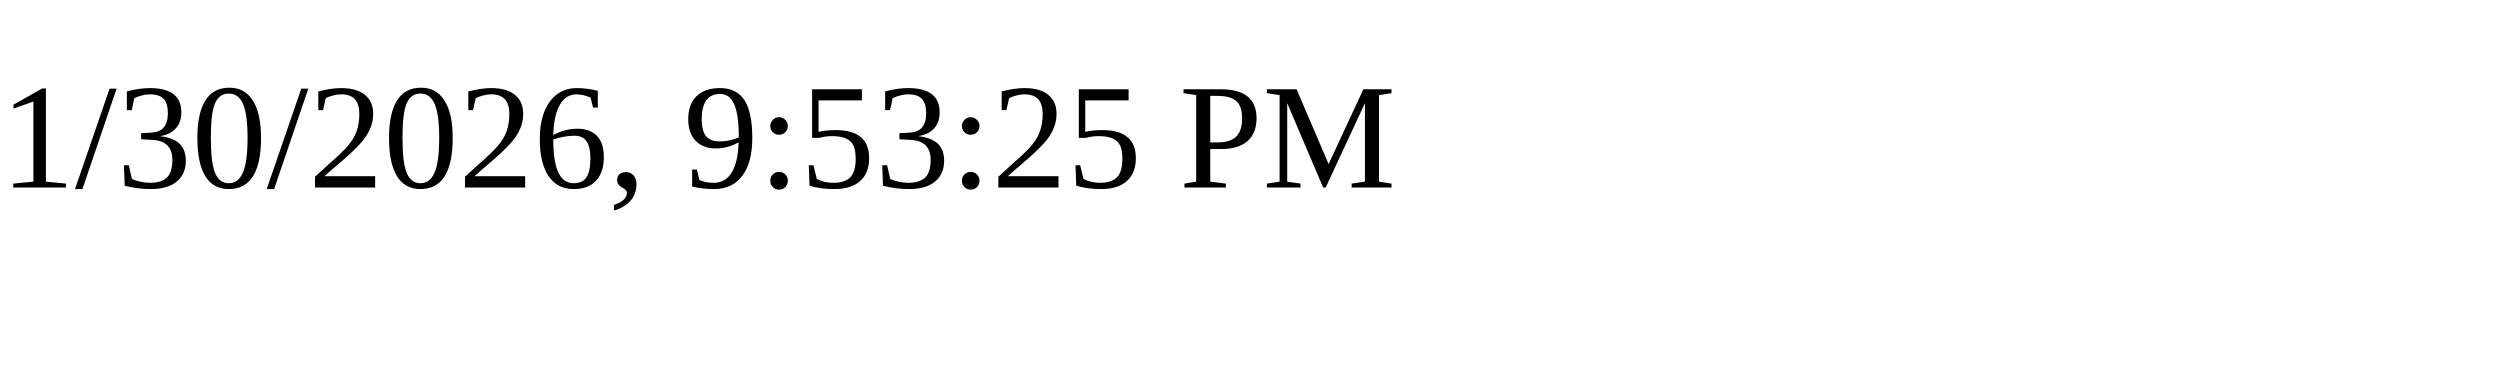
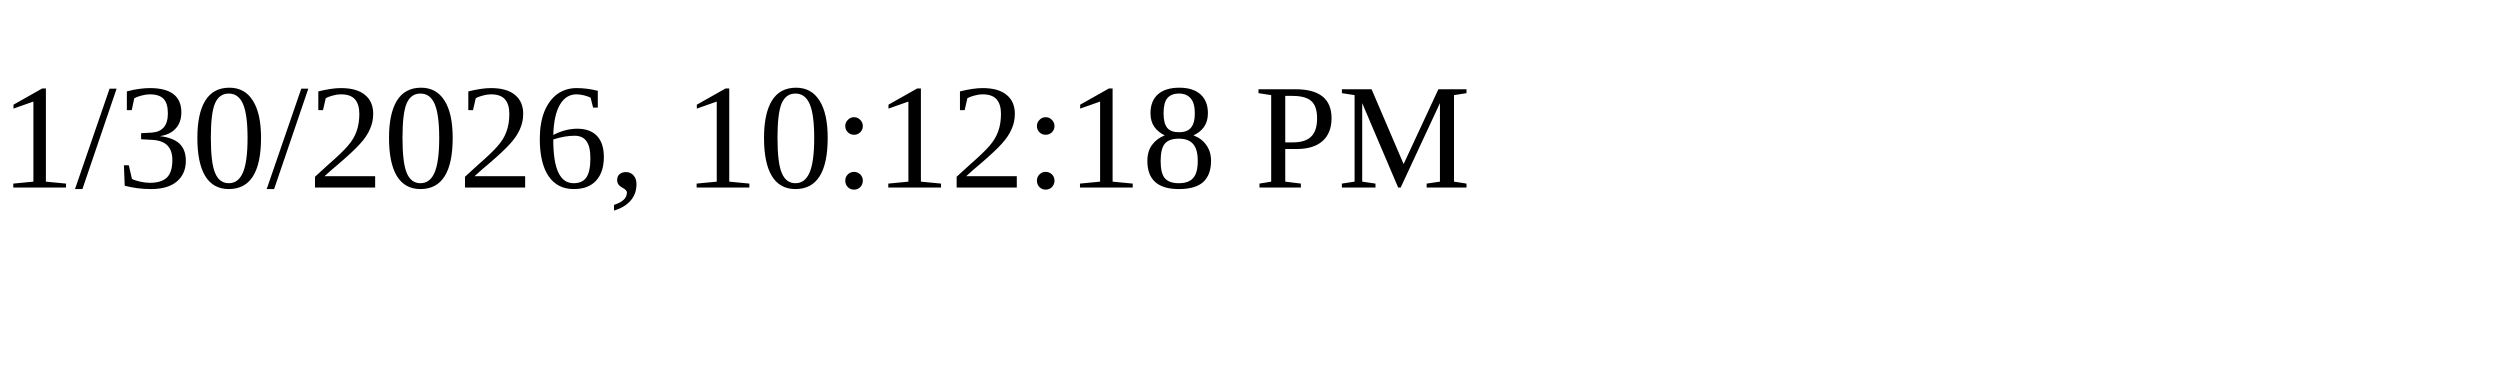
<svg xmlns="http://www.w3.org/2000/svg" height="30" width="200">
-   <text x="0" y="15">1/30/2026, 9:53:25 PM</text>
+   <text x="0" y="15">1/30/2026, 10:12:18 PM</text>
</svg>
